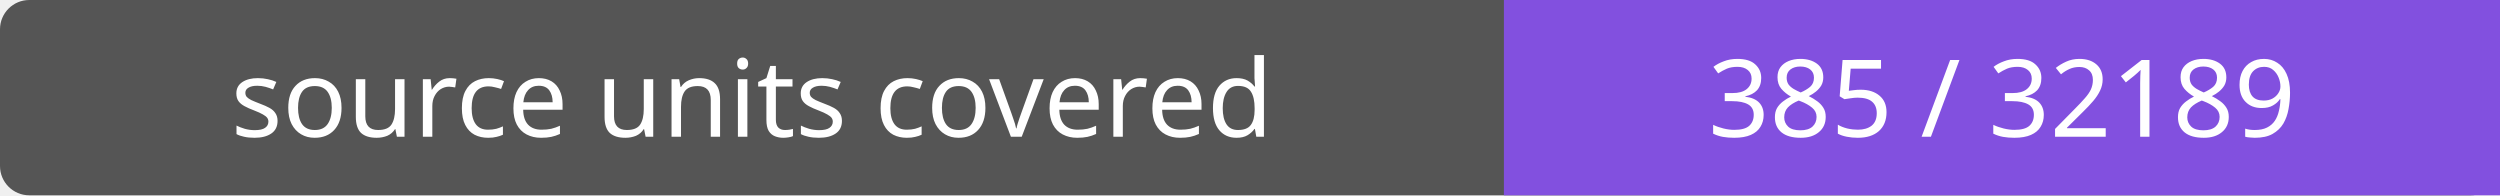
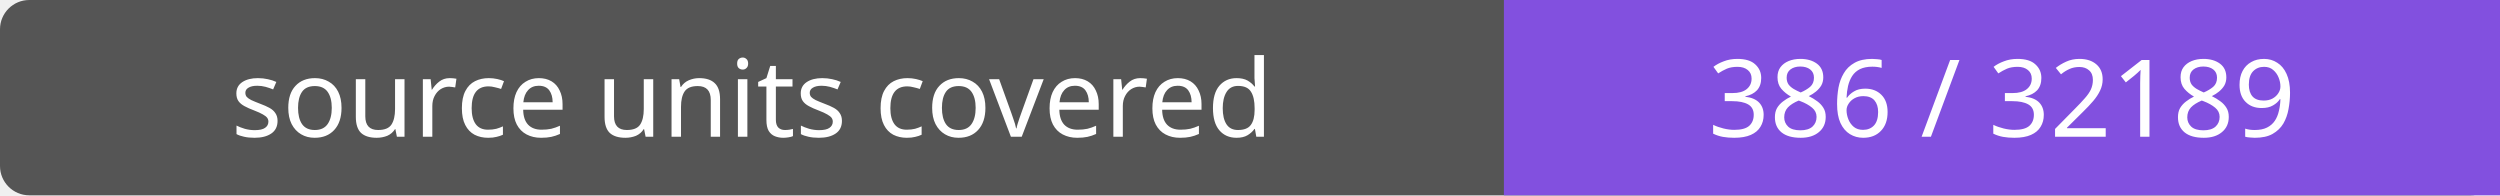
- <svg xmlns="http://www.w3.org/2000/svg" width="256" height="20" role="img" aria-label="source units covered: 385 / 32189">
+ <svg xmlns="http://www.w3.org/2000/svg" width="256" height="20" role="img" aria-label="source units covered: 386 / 32189">
  <rect width="256" height="20" rx="3" fill="#555" />
  <path fill="#8250df" d="M154 0h102v20H154z" />
  <g fill="#fff" text-anchor="middle" font-family="Verdana,sans-serif" font-size="11">
    <text x="77.0" y="14">source units covered</text>
-     <text x="205.0" y="14">385 / 32189</text>
+     <text x="205.0" y="14">386 / 32189</text>
  </g>
</svg>
